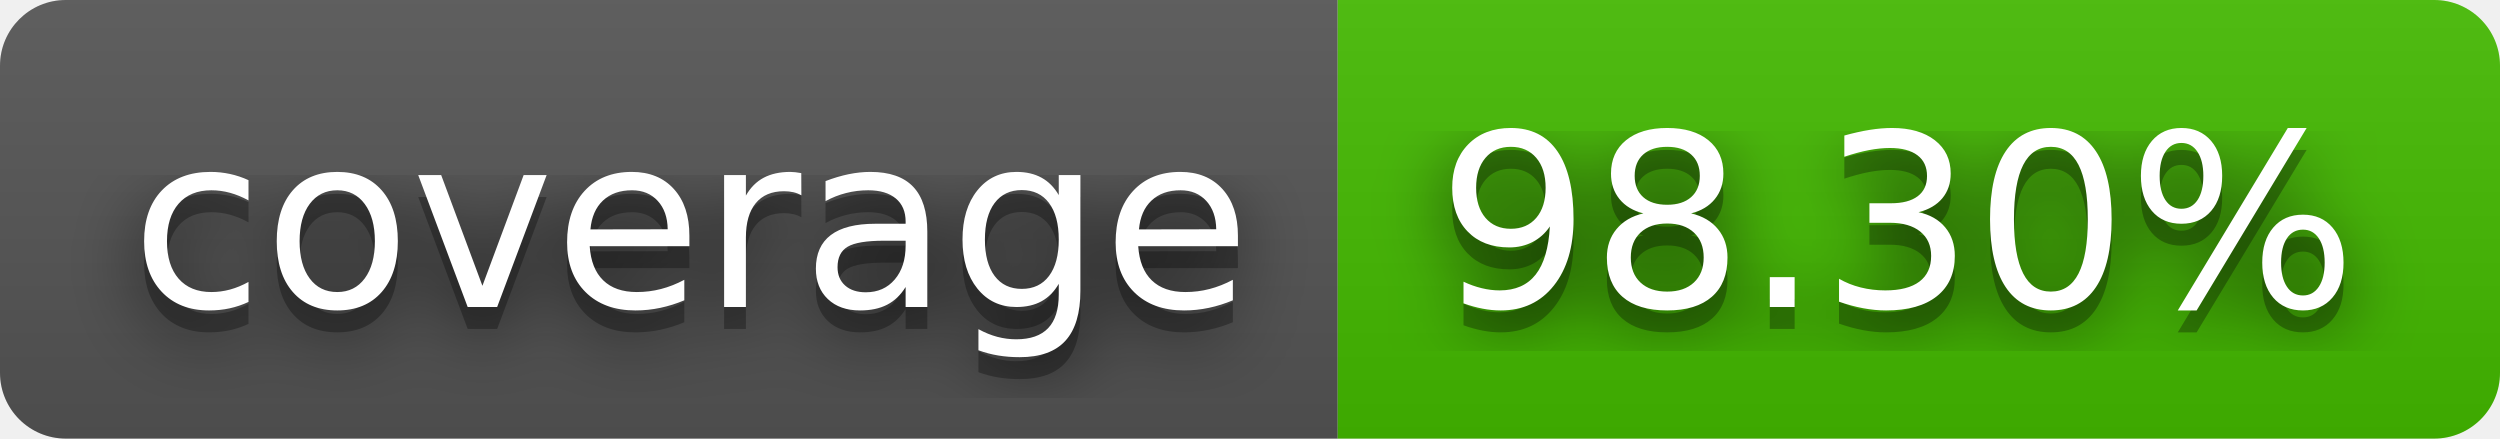
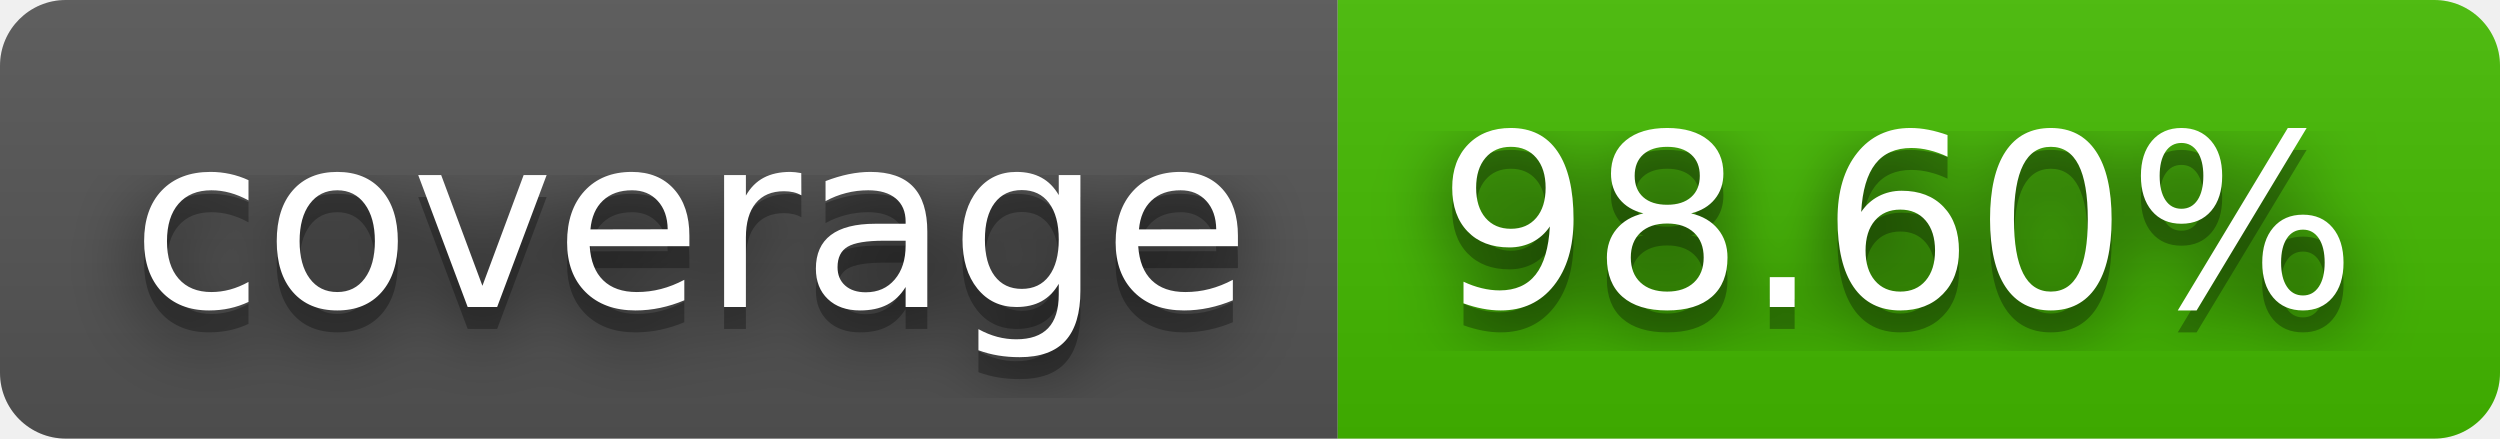
- <svg xmlns="http://www.w3.org/2000/svg" width="114" height="20" role="img" aria-label="coverage: 98.30%">
+ <svg xmlns="http://www.w3.org/2000/svg" width="114" height="20" role="img" aria-label="coverage: 98.60%">
  <filter id="blur">
    <feGaussianBlur stdDeviation="16" />
  </filter>
  <linearGradient id="s" x2="0" y2="100%">
    <stop offset="0" stop-color="#bbb" stop-opacity=".1" />
    <stop offset="1" stop-opacity=".1" />
  </linearGradient>
  <clipPath id="r">
    <rect width="114" height="20" rx="3" />
  </clipPath>
  <g clip-path="url(#r)">
    <rect width="61" height="20" fill="#555" />
    <rect x="61" width="53" height="20" fill="#4b0" />
    <rect width="114" height="20" fill="url(#s)" />
  </g>
  <g fill="#fff" text-anchor="middle" font-family="Verdana,Geneva,DejaVu Sans,sans-serif" text-rendering="geometricPrecision" font-size="110">
    <g transform="scale(.1)">
      <g aria-hidden="true" fill="#010101">
        <text x="315" y="150" fill-opacity=".8" filter="url(#blur)" textLength="510">coverage</text>
        <text x="315" y="150" fill-opacity=".3" textLength="510">coverage</text>
      </g>
      <text x="315" y="140" textLength="510">coverage</text>
    </g>
    <g transform="scale(.1)">
      <g aria-hidden="true" fill="#010101">
-         <text x="865" y="150" fill-opacity=".8" filter="url(#blur)" textLength="430">98.30%</text>
-         <text x="865" y="150" fill-opacity=".3" textLength="430">98.30%</text>
+         <text x="865" y="150" fill-opacity=".8" filter="url(#blur)" textLength="430">98.60%</text>
+         <text x="865" y="150" fill-opacity=".3" textLength="430">98.60%</text>
      </g>
-       <text x="865" y="140" textLength="430">98.30%</text>
+       <text x="865" y="140" textLength="430">98.60%</text>
    </g>
  </g>
</svg>
